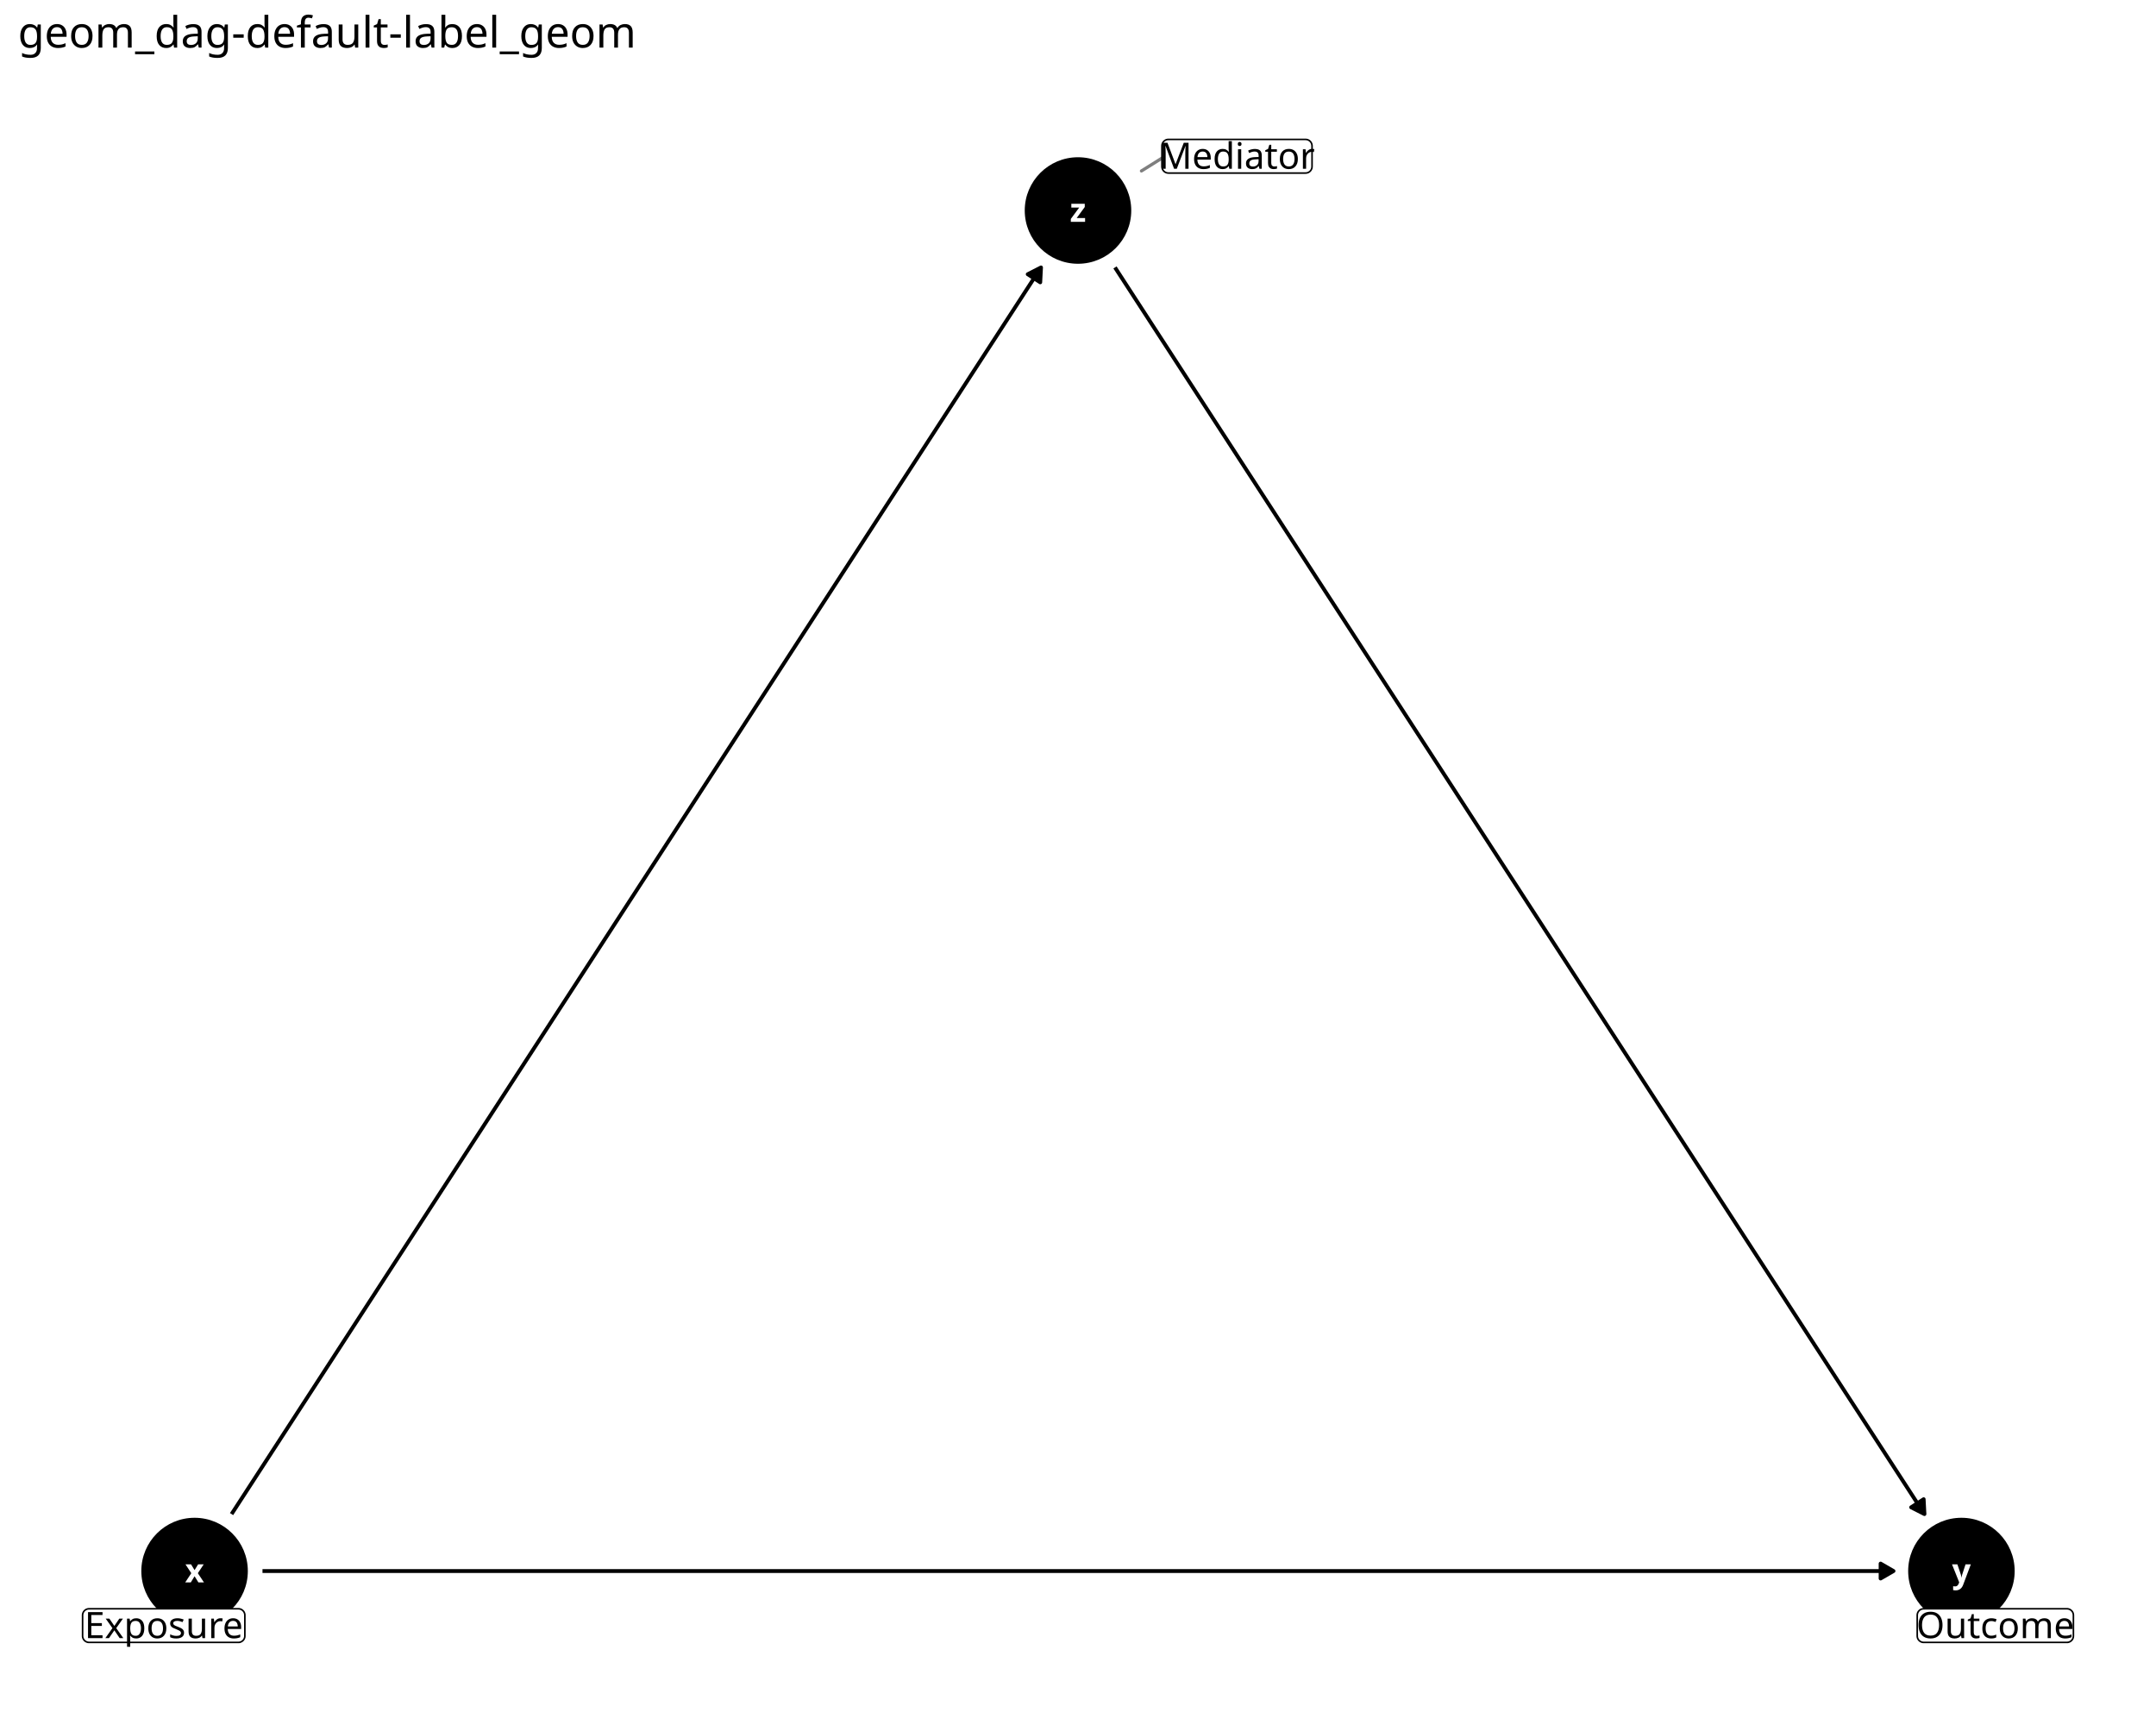
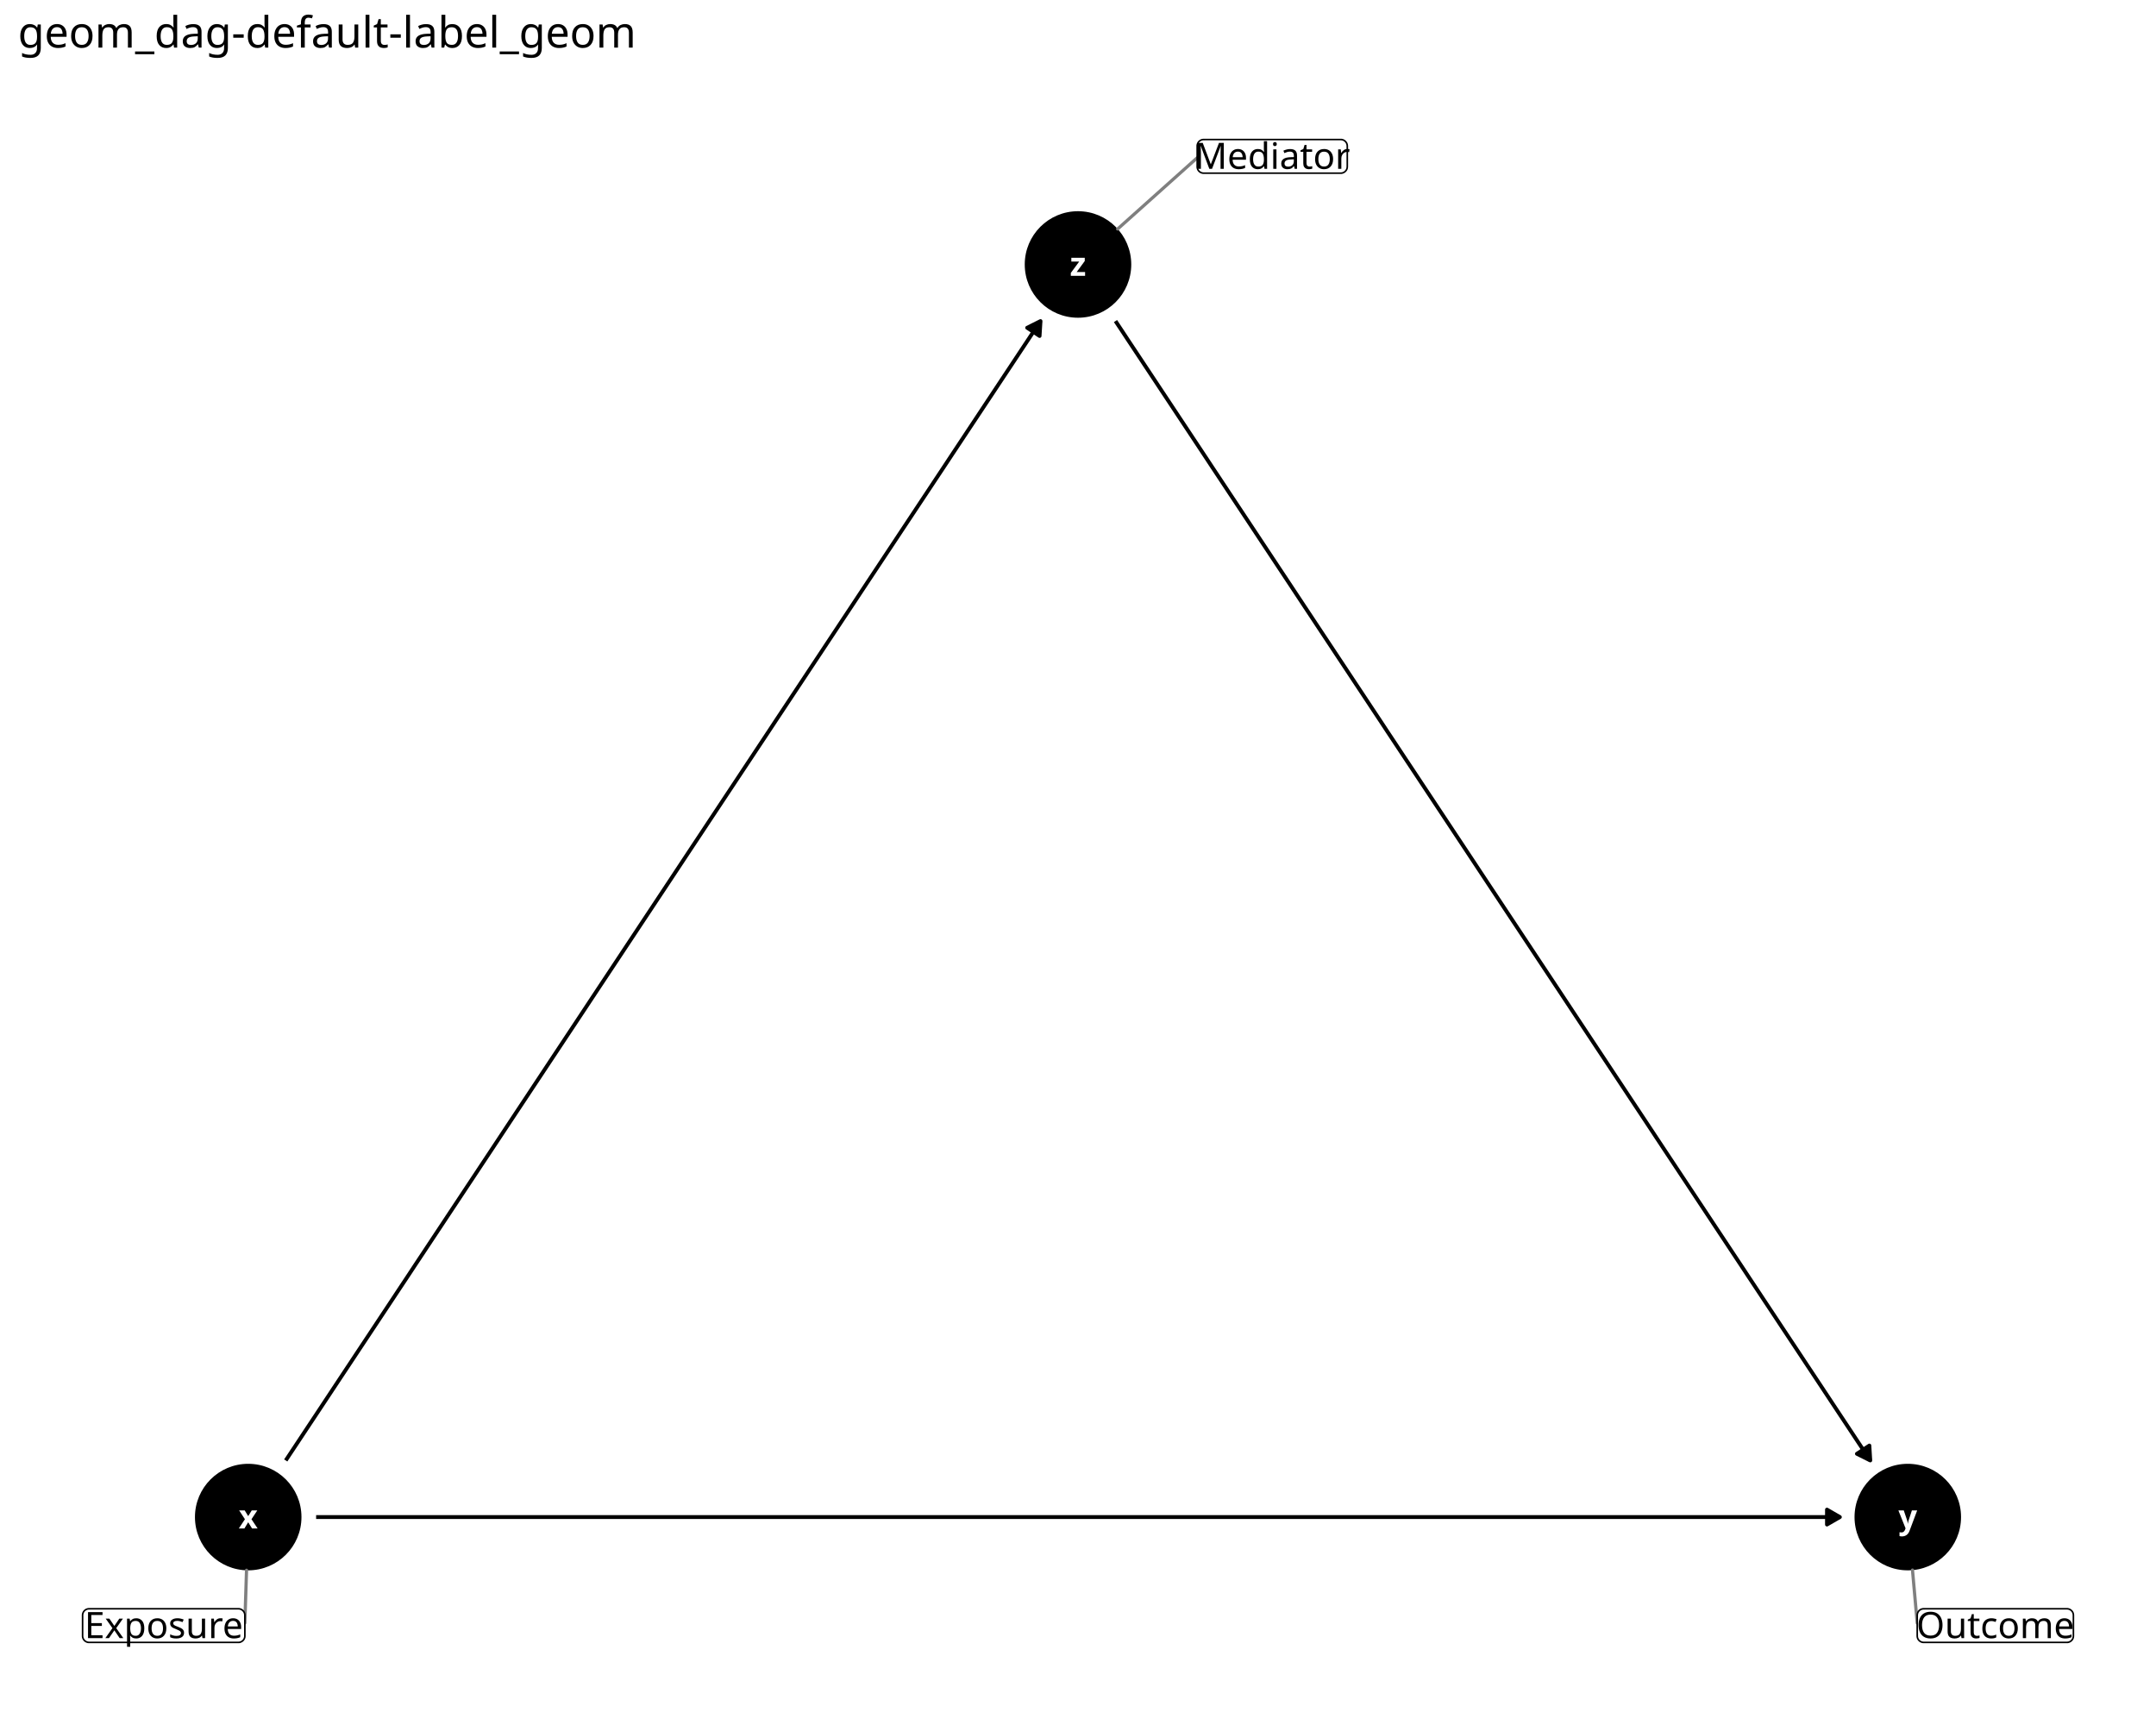
<svg xmlns="http://www.w3.org/2000/svg" class="svglite" data-engine-version="2.0" width="720.00pt" height="576.00pt" viewBox="0 0 720.00 576.00">
  <defs>
    <style type="text/css">
    .svglite line, .svglite polyline, .svglite polygon, .svglite path, .svglite rect, .svglite circle {
      fill: none;
      stroke: #000000;
      stroke-linecap: round;
      stroke-linejoin: round;
      stroke-miterlimit: 10.00;
    }
  </style>
  </defs>
  <rect width="100%" height="100%" style="stroke: none; fill: #FFFFFF;" />
  <defs>
    <clipPath id="cpMC4wMHw3MjAuMDB8MC4wMHw1NzYuMDA=">
      <rect x="0.00" y="0.00" width="720.00" height="576.00" />
    </clipPath>
  </defs>
  <g clip-path="url(#cpMC4wMHw3MjAuMDB8MC4wMHw1NzYuMDA=)">
    <rect x="0.00" y="0.00" width="720.00" height="576.00" style="stroke-width: 1.16; stroke: none; fill: #FFFFFF;" />
  </g>
  <defs>
    <clipPath id="cpNS45OHw3MTQuMDJ8MjQuODV8NTcwLjAy">
      <rect x="5.98" y="24.85" width="708.04" height="545.17" />
    </clipPath>
  </defs>
  <g clip-path="url(#cpNS45OHw3MTQuMDJ8MjQuODV8NTcwLjAy)">
-     <circle cx="64.98" cy="524.59" r="17.43" style="stroke-width: 0.71; fill: #000000;" />
-     <circle cx="655.02" cy="524.59" r="17.43" style="stroke-width: 0.71; fill: #000000;" />
-     <circle cx="360.00" cy="70.29" r="17.43" style="stroke-width: 0.71; fill: #000000;" />
-     <polyline points="87.66,524.59 88.82,524.59 94.78,524.59 100.74,524.59 106.70,524.59 112.66,524.59 118.62,524.59 124.58,524.59 130.54,524.59 136.50,524.59 142.46,524.59 148.42,524.59 154.38,524.59 160.34,524.59 166.30,524.59 172.26,524.59 178.22,524.59 184.18,524.59 190.14,524.59 196.10,524.59 202.06,524.59 208.02,524.59 213.98,524.59 219.94,524.59 225.90,524.59 231.86,524.59 237.82,524.59 243.78,524.59 249.74,524.59 255.70,524.59 261.66,524.59 267.62,524.59 273.58,524.59 279.54,524.59 285.50,524.59 291.46,524.59 297.42,524.59 303.38,524.59 309.34,524.59 315.30,524.59 321.26,524.59 327.22,524.59 333.18,524.59 339.14,524.59 345.10,524.59 351.06,524.59 357.02,524.59 362.98,524.59 368.94,524.59 374.90,524.59 380.86,524.59 386.82,524.59 392.78,524.59 398.74,524.59 404.70,524.59 410.66,524.59 416.62,524.59 422.58,524.59 428.54,524.59 434.50,524.59 440.46,524.59 446.42,524.59 452.38,524.59 458.34,524.59 464.30,524.59 470.26,524.59 476.22,524.59 482.18,524.59 488.14,524.59 494.10,524.59 500.06,524.59 506.02,524.59 511.98,524.59 517.94,524.59 523.90,524.59 529.86,524.59 535.82,524.59 541.78,524.59 547.74,524.59 553.70,524.59 559.66,524.59 565.62,524.59 571.58,524.59 577.54,524.59 583.50,524.59 589.46,524.59 595.42,524.59 601.38,524.59 607.34,524.59 613.30,524.59 619.26,524.59 625.22,524.59 631.18,524.59 632.34,524.59 " style="stroke-width: 1.28; stroke-linecap: butt;" />
-     <polygon points="628.03,527.08 632.34,524.59 628.03,522.10 " style="stroke-width: 1.28; stroke-linecap: butt; fill: #000000;" />
-     <polyline points="77.33,505.57 79.88,501.65 82.86,497.06 85.84,492.47 88.82,487.88 91.80,483.29 94.78,478.70 97.76,474.11 100.74,469.52 103.72,464.94 106.70,460.35 109.68,455.76 112.66,451.17 115.64,446.58 118.62,441.99 121.60,437.40 124.58,432.81 127.56,428.22 130.54,423.63 133.52,419.05 136.50,414.46 139.48,409.87 142.46,405.28 145.44,400.69 148.42,396.10 151.40,391.51 154.38,386.92 157.36,382.33 160.34,377.75 163.32,373.16 166.30,368.57 169.28,363.98 172.26,359.39 175.24,354.80 178.22,350.21 181.20,345.62 184.18,341.03 187.16,336.44 190.14,331.86 193.12,327.27 196.10,322.68 199.08,318.09 202.06,313.50 205.04,308.91 208.02,304.32 211.00,299.73 213.98,295.14 216.96,290.56 219.94,285.97 222.92,281.38 225.90,276.79 228.88,272.20 231.86,267.61 234.84,263.02 237.82,258.43 240.80,253.84 243.78,249.25 246.76,244.67 249.74,240.08 252.72,235.49 255.70,230.90 258.68,226.31 261.66,221.72 264.64,217.13 267.62,212.54 270.60,207.95 273.58,203.36 276.56,198.78 279.54,194.19 282.52,189.60 285.50,185.01 288.48,180.42 291.46,175.83 294.44,171.24 297.42,166.65 300.40,162.06 303.38,157.48 306.36,152.89 309.34,148.30 312.32,143.71 315.30,139.12 318.28,134.53 321.26,129.94 324.24,125.35 327.22,120.76 330.20,116.17 333.18,111.59 336.16,107.00 339.14,102.41 342.12,97.82 345.10,93.23 347.65,89.30 " style="stroke-width: 1.28; stroke-linecap: butt;" />
-     <polygon points="347.39,94.28 347.65,89.30 343.21,91.57 " style="stroke-width: 1.28; stroke-linecap: butt; fill: #000000;" />
-     <polyline points="372.35,89.30 374.90,93.23 377.88,97.82 380.86,102.41 383.84,107.00 386.82,111.59 389.80,116.17 392.78,120.76 395.76,125.35 398.74,129.94 401.72,134.53 404.70,139.12 407.68,143.71 410.66,148.30 413.64,152.89 416.62,157.48 419.60,162.06 422.58,166.65 425.56,171.24 428.54,175.83 431.52,180.42 434.50,185.01 437.48,189.60 440.46,194.19 443.44,198.78 446.42,203.36 449.40,207.95 452.38,212.54 455.36,217.13 458.34,221.72 461.32,226.31 464.30,230.90 467.28,235.49 470.26,240.08 473.24,244.67 476.22,249.25 479.20,253.84 482.18,258.43 485.16,263.02 488.14,267.61 491.12,272.20 494.10,276.79 497.08,281.38 500.06,285.97 503.04,290.56 506.02,295.14 509.00,299.73 511.98,304.32 514.96,308.91 517.94,313.50 520.92,318.09 523.90,322.68 526.88,327.27 529.86,331.86 532.84,336.44 535.82,341.03 538.80,345.62 541.78,350.21 544.76,354.80 547.74,359.39 550.72,363.98 553.70,368.57 556.68,373.16 559.66,377.75 562.64,382.33 565.62,386.92 568.60,391.51 571.58,396.10 574.56,400.69 577.54,405.28 580.52,409.87 583.50,414.46 586.48,419.05 589.46,423.63 592.44,428.22 595.42,432.81 598.40,437.40 601.38,441.99 604.36,446.58 607.34,451.17 610.32,455.76 613.30,460.35 616.28,464.94 619.26,469.52 622.24,474.11 625.22,478.70 628.20,483.29 631.18,487.88 634.16,492.47 637.14,497.06 640.12,501.65 642.67,505.57 " style="stroke-width: 1.28; stroke-linecap: butt;" />
-     <polygon points="638.23,503.31 642.67,505.57 642.41,500.60 " style="stroke-width: 1.28; stroke-linecap: butt; fill: #000000;" />
-     <text x="64.98" y="528.39" text-anchor="middle" style="font-size: 11.04px; font-weight: bold; fill: #FFFFFF; font-family: sans;" textLength="5.52px" lengthAdjust="spacingAndGlyphs">x</text>
-     <text x="655.02" y="528.39" text-anchor="middle" style="font-size: 11.04px; font-weight: bold; fill: #FFFFFF; font-family: sans;" textLength="5.52px" lengthAdjust="spacingAndGlyphs">y</text>
-     <text x="360.00" y="74.08" text-anchor="middle" style="font-size: 11.04px; font-weight: bold; fill: #FFFFFF; font-family: sans;" textLength="5.52px" lengthAdjust="spacingAndGlyphs">z</text>
-     <line x1="388.03" y1="52.81" x2="381.19" y2="57.08" style="stroke-width: 1.07; stroke: #7F7F7F;" />
+     <circle cx="82.89" cy="506.57" r="17.43" style="stroke-width: 0.71; fill: #000000;" />
+     <circle cx="637.11" cy="506.57" r="17.43" style="stroke-width: 0.71; fill: #000000;" />
+     <circle cx="360.00" cy="88.31" r="17.43" style="stroke-width: 0.71; fill: #000000;" />
+     <polyline points="105.57,506.57 110.88,506.57 116.48,506.57 122.08,506.57 127.68,506.57 133.28,506.57 138.87,506.57 144.47,506.57 150.07,506.57 155.67,506.57 161.27,506.57 166.87,506.57 172.46,506.57 178.06,506.57 183.66,506.57 189.26,506.57 194.86,506.57 200.45,506.57 206.05,506.57 211.65,506.57 217.25,506.57 222.85,506.57 228.44,506.57 234.04,506.57 239.64,506.57 245.24,506.57 250.84,506.57 256.44,506.57 262.03,506.57 267.63,506.57 273.23,506.57 278.83,506.57 284.43,506.57 290.02,506.57 295.62,506.57 301.22,506.57 306.82,506.57 312.42,506.57 318.01,506.57 323.61,506.57 329.21,506.57 334.81,506.57 340.41,506.57 346.00,506.57 351.60,506.57 357.20,506.57 362.80,506.57 368.40,506.57 374.00,506.57 379.59,506.57 385.19,506.57 390.79,506.57 396.39,506.57 401.99,506.57 407.58,506.57 413.18,506.57 418.78,506.57 424.38,506.57 429.98,506.57 435.57,506.57 441.17,506.57 446.77,506.57 452.37,506.57 457.97,506.57 463.56,506.57 469.16,506.57 474.76,506.57 480.36,506.57 485.96,506.57 491.56,506.57 497.15,506.57 502.75,506.57 508.35,506.57 513.95,506.57 519.55,506.57 525.14,506.57 530.74,506.57 536.34,506.57 541.94,506.57 547.54,506.57 553.13,506.57 558.73,506.57 564.33,506.57 569.93,506.57 575.53,506.57 581.13,506.57 586.72,506.57 592.32,506.57 597.92,506.57 603.52,506.57 609.12,506.57 614.43,506.57 " style="stroke-width: 1.28; stroke-linecap: butt;" />
+     <polygon points="610.12,509.06 614.43,506.57 610.12,504.08 " style="stroke-width: 1.28; stroke-linecap: butt; fill: #000000;" />
+     <polyline points="95.42,487.66 96.89,485.44 99.69,481.22 102.49,476.99 105.29,472.77 108.09,468.54 110.88,464.32 113.68,460.09 116.48,455.87 119.28,451.64 122.08,447.42 124.88,443.20 127.68,438.97 130.48,434.75 133.28,430.52 136.08,426.30 138.87,422.07 141.67,417.85 144.47,413.62 147.27,409.40 150.07,405.17 152.87,400.95 155.67,396.72 158.47,392.50 161.27,388.27 164.07,384.05 166.87,379.82 169.66,375.60 172.46,371.37 175.26,367.15 178.06,362.92 180.86,358.70 183.66,354.47 186.46,350.25 189.26,346.02 192.06,341.80 194.86,337.57 197.65,333.35 200.45,329.12 203.25,324.90 206.05,320.68 208.85,316.45 211.65,312.23 214.45,308.00 217.25,303.78 220.05,299.55 222.85,295.33 225.65,291.10 228.44,286.88 231.24,282.65 234.04,278.43 236.84,274.20 239.64,269.98 242.44,265.75 245.24,261.53 248.04,257.30 250.84,253.08 253.64,248.85 256.44,244.63 259.23,240.40 262.03,236.18 264.83,231.95 267.63,227.73 270.43,223.50 273.23,219.28 276.03,215.05 278.83,210.83 281.63,206.60 284.43,202.38 287.22,198.16 290.02,193.93 292.82,189.71 295.62,185.48 298.42,181.26 301.22,177.03 304.02,172.81 306.82,168.58 309.62,164.36 312.42,160.13 315.22,155.91 318.01,151.68 320.81,147.46 323.61,143.23 326.41,139.01 329.21,134.78 332.01,130.56 334.81,126.33 337.61,122.11 340.41,117.88 343.21,113.66 346.00,109.43 347.48,107.21 " style="stroke-width: 1.28; stroke-linecap: butt;" />
+     <polygon points="347.17,112.19 347.48,107.21 343.02,109.44 " style="stroke-width: 1.28; stroke-linecap: butt; fill: #000000;" />
+     <polyline points="372.52,107.21 374.00,109.43 376.79,113.66 379.59,117.88 382.39,122.11 385.19,126.33 387.99,130.56 390.79,134.78 393.59,139.01 396.39,143.23 399.19,147.46 401.99,151.68 404.78,155.91 407.58,160.13 410.38,164.36 413.18,168.58 415.98,172.81 418.78,177.03 421.58,181.26 424.38,185.48 427.18,189.71 429.98,193.93 432.78,198.16 435.57,202.38 438.37,206.60 441.17,210.83 443.97,215.05 446.77,219.28 449.57,223.50 452.37,227.73 455.17,231.95 457.97,236.18 460.77,240.40 463.56,244.63 466.36,248.85 469.16,253.08 471.96,257.30 474.76,261.53 477.56,265.75 480.36,269.98 483.16,274.20 485.96,278.43 488.76,282.65 491.56,286.88 494.35,291.10 497.15,295.33 499.95,299.55 502.75,303.78 505.55,308.00 508.35,312.23 511.15,316.45 513.95,320.68 516.75,324.90 519.55,329.12 522.35,333.35 525.14,337.57 527.94,341.80 530.74,346.02 533.54,350.25 536.34,354.47 539.14,358.70 541.94,362.92 544.74,367.15 547.54,371.37 550.34,375.60 553.13,379.82 555.93,384.05 558.73,388.27 561.53,392.50 564.33,396.72 567.13,400.95 569.93,405.17 572.73,409.40 575.53,413.62 578.33,417.85 581.13,422.07 583.92,426.30 586.72,430.52 589.52,434.75 592.32,438.97 595.12,443.20 597.92,447.42 600.72,451.64 603.52,455.87 606.32,460.09 609.12,464.32 611.91,468.54 614.71,472.77 617.51,476.99 620.31,481.22 623.11,485.44 624.58,487.66 " style="stroke-width: 1.28; stroke-linecap: butt;" />
+     <polygon points="620.12,485.44 624.58,487.66 624.28,482.69 " style="stroke-width: 1.28; stroke-linecap: butt; fill: #000000;" />
+     <text x="82.89" y="510.37" text-anchor="middle" style="font-size: 11.04px; font-weight: bold; fill: #FFFFFF; font-family: sans;" textLength="5.52px" lengthAdjust="spacingAndGlyphs">x</text>
+     <text x="637.11" y="510.37" text-anchor="middle" style="font-size: 11.04px; font-weight: bold; fill: #FFFFFF; font-family: sans;" textLength="5.52px" lengthAdjust="spacingAndGlyphs">y</text>
+     <text x="360.00" y="92.11" text-anchor="middle" style="font-size: 11.04px; font-weight: bold; fill: #FFFFFF; font-family: sans;" textLength="5.52px" lengthAdjust="spacingAndGlyphs">z</text>
+     <line x1="81.77" y1="541.93" x2="82.33" y2="524.33" style="stroke-width: 1.07; stroke: #7F7F7F;" />
+     <line x1="640.26" y1="541.94" x2="638.68" y2="524.27" style="stroke-width: 1.07; stroke: #7F7F7F;" />
+     <line x1="399.80" y1="52.69" x2="373.24" y2="76.46" style="stroke-width: 1.07; stroke: #7F7F7F;" />
    <polygon points="29.74,548.42 79.61,548.42 79.53,548.42 79.87,548.41 80.22,548.34 80.54,548.21 80.84,548.04 81.11,547.82 81.34,547.56 81.53,547.27 81.66,546.95 81.75,546.61 81.77,546.26 81.77,546.26 81.77,539.35 81.77,539.35 81.75,539.00 81.66,538.66 81.53,538.34 81.34,538.05 81.11,537.79 80.84,537.57 80.54,537.39 80.22,537.27 79.87,537.20 79.61,537.19 29.74,537.19 30.00,537.20 29.65,537.19 29.31,537.23 28.97,537.33 28.66,537.47 28.37,537.67 28.12,537.91 27.91,538.19 27.75,538.50 27.64,538.83 27.58,539.17 27.58,539.35 27.58,546.26 27.58,546.09 27.58,546.44 27.64,546.78 27.75,547.11 27.91,547.42 28.12,547.69 28.37,547.94 28.66,548.13 28.97,548.28 29.31,548.38 29.65,548.42 " style="stroke-width: 0.53; fill: #FFFFFF;" />
    <text x="54.68" y="546.98" text-anchor="middle" style="font-size: 12.14px; font-family: sans;" textLength="51.32px" lengthAdjust="spacingAndGlyphs">Exposure</text>
    <polygon points="642.42,548.42 690.26,548.42 690.18,548.42 690.52,548.41 690.86,548.34 691.19,548.21 691.49,548.04 691.76,547.82 691.99,547.56 692.18,547.27 692.31,546.95 692.39,546.61 692.42,546.26 692.42,546.26 692.42,539.35 692.42,539.35 692.39,539.00 692.31,538.66 692.18,538.34 691.99,538.05 691.76,537.79 691.49,537.57 691.19,537.39 690.86,537.27 690.52,537.20 690.26,537.19 642.42,537.19 642.68,537.20 642.33,537.19 641.99,537.23 641.65,537.33 641.34,537.47 641.05,537.67 640.80,537.91 640.59,538.19 640.43,538.50 640.32,538.83 640.27,539.17 640.26,539.35 640.26,546.26 640.27,546.09 640.27,546.44 640.32,546.78 640.43,547.11 640.59,547.42 640.80,547.69 641.05,547.94 641.34,548.13 641.65,548.28 641.99,548.38 642.33,548.42 " style="stroke-width: 0.53; fill: #FFFFFF;" />
    <text x="666.34" y="546.98" text-anchor="middle" style="font-size: 12.14px; font-family: sans;" textLength="49.28px" lengthAdjust="spacingAndGlyphs">Outcome</text>
-     <polygon points="390.19,57.79 436.00,57.79 435.91,57.78 436.26,57.77 436.60,57.70 436.93,57.58 437.23,57.40 437.50,57.18 437.73,56.92 437.91,56.63 438.05,56.31 438.13,55.97 438.16,55.63 438.16,55.63 438.16,48.71 438.16,48.71 438.13,48.36 438.05,48.03 437.91,47.71 437.73,47.41 437.50,47.15 437.23,46.93 436.93,46.76 436.60,46.63 436.26,46.57 436.00,46.55 390.19,46.55 390.45,46.57 390.10,46.55 389.76,46.59 389.42,46.69 389.11,46.84 388.82,47.04 388.57,47.28 388.36,47.56 388.20,47.86 388.09,48.19 388.04,48.54 388.03,48.71 388.03,55.63 388.04,55.45 388.04,55.80 388.09,56.14 388.20,56.47 388.36,56.78 388.57,57.06 388.82,57.30 389.11,57.50 389.42,57.65 389.76,57.74 390.10,57.78 " style="stroke-width: 0.53; fill: #FFFFFF;" />
-     <text x="413.09" y="56.35" text-anchor="middle" style="font-size: 12.14px; font-family: sans;" textLength="47.25px" lengthAdjust="spacingAndGlyphs">Mediator</text>
+     <polygon points="401.96,57.82 447.77,57.82 447.68,57.82 448.03,57.81 448.37,57.74 448.69,57.61 448.99,57.44 449.26,57.22 449.49,56.96 449.68,56.67 449.82,56.35 449.90,56.01 449.93,55.66 449.93,55.66 449.93,48.75 449.93,48.75 449.90,48.40 449.82,48.06 449.68,47.74 449.49,47.45 449.26,47.19 448.99,46.97 448.69,46.79 448.37,46.67 448.03,46.60 447.77,46.59 401.96,46.59 402.22,46.60 401.87,46.59 401.52,46.63 401.19,46.73 400.88,46.88 400.59,47.07 400.34,47.31 400.13,47.59 399.97,47.90 399.86,48.23 399.80,48.57 399.80,48.75 399.80,55.66 399.80,55.49 399.80,55.84 399.86,56.18 399.97,56.51 400.13,56.82 400.34,57.10 400.59,57.34 400.88,57.53 401.19,57.68 401.52,57.78 401.87,57.82 " style="stroke-width: 0.53; fill: #FFFFFF;" />
+     <text x="424.86" y="56.38" text-anchor="middle" style="font-size: 12.14px; font-family: sans;" textLength="47.25px" lengthAdjust="spacingAndGlyphs">Mediator</text>
  </g>
  <g clip-path="url(#cpMC4wMHw3MjAuMDB8MC4wMHw1NzYuMDA=)">
    <text x="5.98" y="15.89" style="font-size: 14.40px; font-family: sans;" textLength="195.35px" lengthAdjust="spacingAndGlyphs">geom_dag-default-label_geom</text>
  </g>
</svg>
